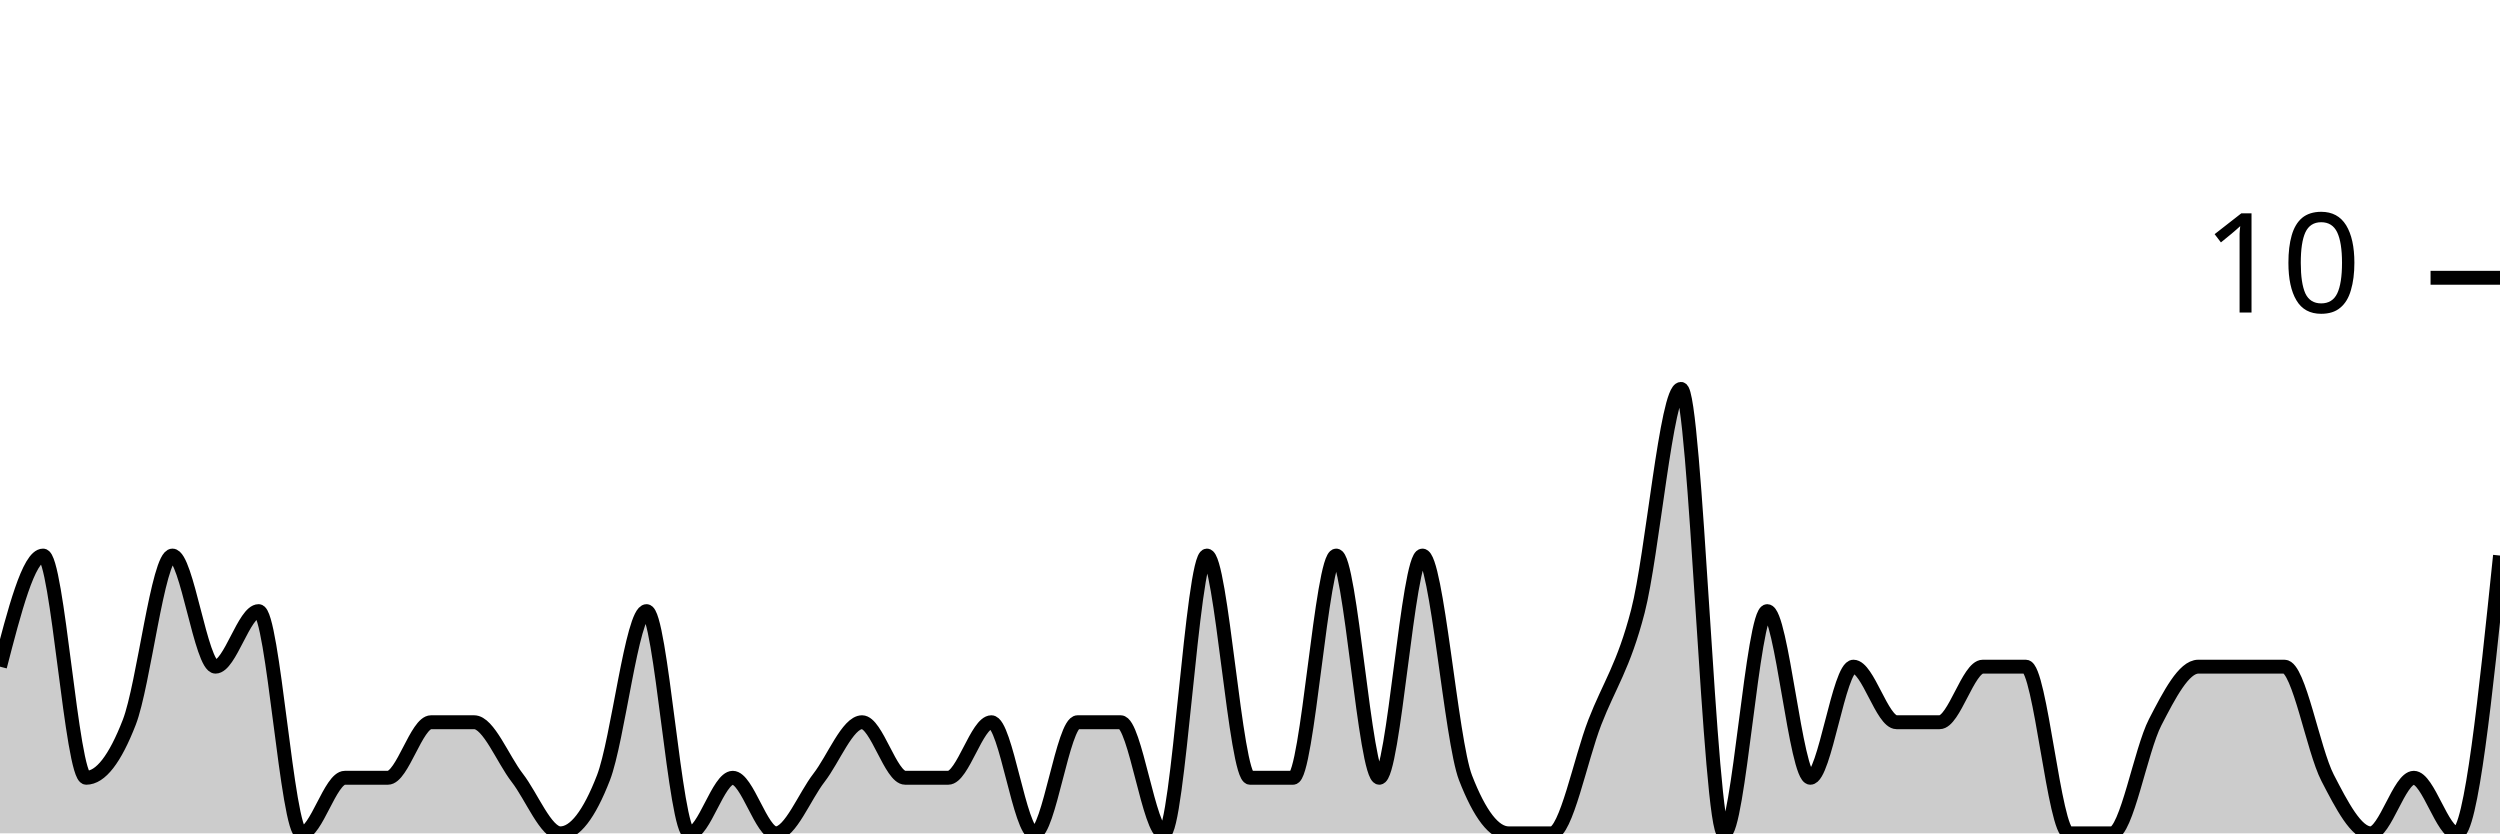
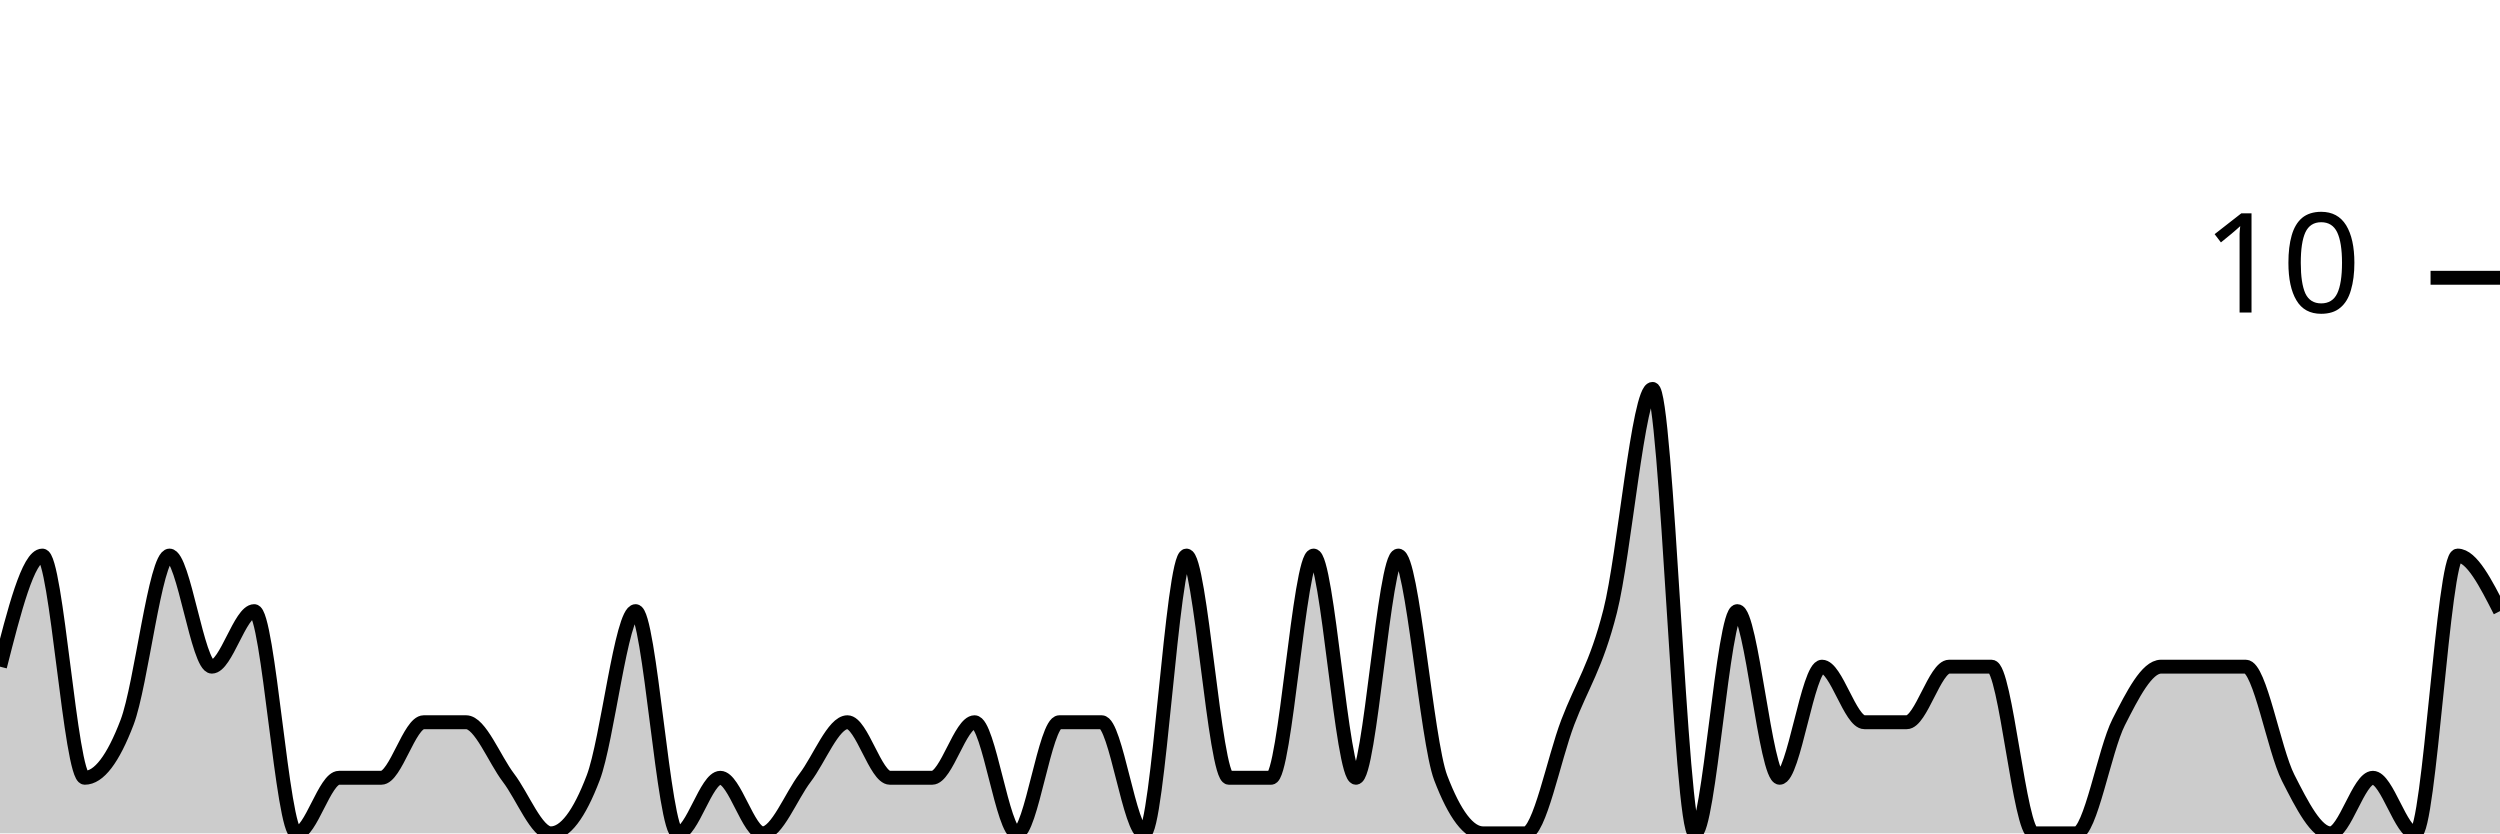
<svg xmlns="http://www.w3.org/2000/svg" viewBox="0 0 180 60">
  <g transform="translate(0,20)">
-     <path class="area" fill="rgba(0, 0, 0, 0.2)" d="M0,28C1.034,24,2.069,20,3.103,20C4.138,20,5.172,36,6.207,36C7.241,36,8.276,34.667,9.31,32C10.345,29.333,11.379,20,12.414,20C13.448,20,14.483,28,15.517,28C16.552,28,17.586,24,18.621,24C19.655,24,20.69,40,21.724,40C22.759,40,23.793,36,24.828,36C25.862,36,26.897,36,27.931,36C28.966,36,30,32,31.034,32C32.069,32,33.103,32,34.138,32C35.172,32,36.207,34.667,37.241,36C38.276,37.333,39.31,40,40.345,40C41.379,40,42.414,38.667,43.448,36C44.483,33.333,45.517,24,46.552,24C47.586,24,48.621,40,49.655,40C50.69,40,51.724,36,52.759,36C53.793,36,54.828,40,55.862,40C56.897,40,57.931,37.333,58.966,36C60,34.667,61.034,32,62.069,32C63.103,32,64.138,36,65.172,36C66.207,36,67.241,36,68.276,36C69.31,36,70.345,32,71.379,32C72.414,32,73.448,40,74.483,40C75.517,40,76.552,32,77.586,32C78.621,32,79.655,32,80.69,32C81.724,32,82.759,40,83.793,40C84.828,40,85.862,20,86.897,20C87.931,20,88.966,36,90,36C91.034,36,92.069,36,93.103,36C94.138,36,95.172,20,96.207,20C97.241,20,98.276,36,99.31,36C100.345,36,101.379,20,102.414,20C103.448,20,104.483,33.333,105.517,36C106.552,38.667,107.586,40,108.621,40C109.655,40,110.69,40,111.724,40C112.759,40,113.793,34.667,114.828,32C115.862,29.333,116.897,28,117.931,24C118.966,20,120,8,121.034,8C122.069,8,123.103,40,124.138,40C125.172,40,126.207,24,127.241,24C128.276,24,129.31,36,130.345,36C131.379,36,132.414,28,133.448,28C134.483,28,135.517,32,136.552,32C137.586,32,138.621,32,139.655,32C140.69,32,141.724,28,142.759,28C143.793,28,144.828,28,145.862,28C146.897,28,147.931,40,148.966,40C150,40,151.034,40,152.069,40C153.103,40,154.138,34,155.172,32C156.207,30,157.241,28,158.276,28C159.31,28,160.345,28,161.379,28C162.414,28,163.448,28,164.483,28C165.517,28,166.552,34,167.586,36C168.621,38,169.655,40,170.69,40C171.724,40,172.759,36,173.793,36C174.828,36,175.862,40,176.897,40C177.931,40,178.966,30,180,20L180,40C178.966,40,177.931,40,176.897,40C175.862,40,174.828,40,173.793,40C172.759,40,171.724,40,170.69,40C169.655,40,168.621,40,167.586,40C166.552,40,165.517,40,164.483,40C163.448,40,162.414,40,161.379,40C160.345,40,159.31,40,158.276,40C157.241,40,156.207,40,155.172,40C154.138,40,153.103,40,152.069,40C151.034,40,150,40,148.966,40C147.931,40,146.897,40,145.862,40C144.828,40,143.793,40,142.759,40C141.724,40,140.69,40,139.655,40C138.621,40,137.586,40,136.552,40C135.517,40,134.483,40,133.448,40C132.414,40,131.379,40,130.345,40C129.31,40,128.276,40,127.241,40C126.207,40,125.172,40,124.138,40C123.103,40,122.069,40,121.034,40C120,40,118.966,40,117.931,40C116.897,40,115.862,40,114.828,40C113.793,40,112.759,40,111.724,40C110.69,40,109.655,40,108.621,40C107.586,40,106.552,40,105.517,40C104.483,40,103.448,40,102.414,40C101.379,40,100.345,40,99.31,40C98.276,40,97.241,40,96.207,40C95.172,40,94.138,40,93.103,40C92.069,40,91.034,40,90,40C88.966,40,87.931,40,86.897,40C85.862,40,84.828,40,83.793,40C82.759,40,81.724,40,80.69,40C79.655,40,78.621,40,77.586,40C76.552,40,75.517,40,74.483,40C73.448,40,72.414,40,71.379,40C70.345,40,69.31,40,68.276,40C67.241,40,66.207,40,65.172,40C64.138,40,63.103,40,62.069,40C61.034,40,60,40,58.966,40C57.931,40,56.897,40,55.862,40C54.828,40,53.793,40,52.759,40C51.724,40,50.69,40,49.655,40C48.621,40,47.586,40,46.552,40C45.517,40,44.483,40,43.448,40C42.414,40,41.379,40,40.345,40C39.31,40,38.276,40,37.241,40C36.207,40,35.172,40,34.138,40C33.103,40,32.069,40,31.034,40C30,40,28.966,40,27.931,40C26.897,40,25.862,40,24.828,40C23.793,40,22.759,40,21.724,40C20.69,40,19.655,40,18.621,40C17.586,40,16.552,40,15.517,40C14.483,40,13.448,40,12.414,40C11.379,40,10.345,40,9.31,40C8.276,40,7.241,40,6.207,40C5.172,40,4.138,40,3.103,40C2.069,40,1.034,40,0,40Z" />
-     <path class="line" stroke="black" fill="none" d="M0,28C1.034,24,2.069,20,3.103,20C4.138,20,5.172,36,6.207,36C7.241,36,8.276,34.667,9.31,32C10.345,29.333,11.379,20,12.414,20C13.448,20,14.483,28,15.517,28C16.552,28,17.586,24,18.621,24C19.655,24,20.69,40,21.724,40C22.759,40,23.793,36,24.828,36C25.862,36,26.897,36,27.931,36C28.966,36,30,32,31.034,32C32.069,32,33.103,32,34.138,32C35.172,32,36.207,34.667,37.241,36C38.276,37.333,39.31,40,40.345,40C41.379,40,42.414,38.667,43.448,36C44.483,33.333,45.517,24,46.552,24C47.586,24,48.621,40,49.655,40C50.69,40,51.724,36,52.759,36C53.793,36,54.828,40,55.862,40C56.897,40,57.931,37.333,58.966,36C60,34.667,61.034,32,62.069,32C63.103,32,64.138,36,65.172,36C66.207,36,67.241,36,68.276,36C69.31,36,70.345,32,71.379,32C72.414,32,73.448,40,74.483,40C75.517,40,76.552,32,77.586,32C78.621,32,79.655,32,80.69,32C81.724,32,82.759,40,83.793,40C84.828,40,85.862,20,86.897,20C87.931,20,88.966,36,90,36C91.034,36,92.069,36,93.103,36C94.138,36,95.172,20,96.207,20C97.241,20,98.276,36,99.31,36C100.345,36,101.379,20,102.414,20C103.448,20,104.483,33.333,105.517,36C106.552,38.667,107.586,40,108.621,40C109.655,40,110.69,40,111.724,40C112.759,40,113.793,34.667,114.828,32C115.862,29.333,116.897,28,117.931,24C118.966,20,120,8,121.034,8C122.069,8,123.103,40,124.138,40C125.172,40,126.207,24,127.241,24C128.276,24,129.31,36,130.345,36C131.379,36,132.414,28,133.448,28C134.483,28,135.517,32,136.552,32C137.586,32,138.621,32,139.655,32C140.69,32,141.724,28,142.759,28C143.793,28,144.828,28,145.862,28C146.897,28,147.931,40,148.966,40C150,40,151.034,40,152.069,40C153.103,40,154.138,34,155.172,32C156.207,30,157.241,28,158.276,28C159.31,28,160.345,28,161.379,28C162.414,28,163.448,28,164.483,28C165.517,28,166.552,34,167.586,36C168.621,38,169.655,40,170.69,40C171.724,40,172.759,36,173.793,36C174.828,36,175.862,40,176.897,40C177.931,40,178.966,30,180,20" />
+     <path class="area" fill="rgba(0, 0, 0, 0.2)" d="M0,28C1.017,24,2.034,20,3.051,20C4.068,20,5.085,36,6.102,36C7.119,36,8.136,34.667,9.153,32C10.169,29.333,11.186,20,12.203,20C13.22,20,14.237,28,15.254,28C16.271,28,17.288,24,18.305,24C19.322,24,20.339,40,21.356,40C22.373,40,23.39,36,24.407,36C25.424,36,26.441,36,27.458,36C28.475,36,29.492,32,30.508,32C31.525,32,32.542,32,33.559,32C34.576,32,35.593,34.667,36.61,36C37.627,37.333,38.644,40,39.661,40C40.678,40,41.695,38.667,42.712,36C43.729,33.333,44.746,24,45.763,24C46.78,24,47.797,40,48.814,40C49.831,40,50.847,36,51.864,36C52.881,36,53.898,40,54.915,40C55.932,40,56.949,37.333,57.966,36C58.983,34.667,60,32,61.017,32C62.034,32,63.051,36,64.068,36C65.085,36,66.102,36,67.119,36C68.136,36,69.153,32,70.169,32C71.186,32,72.203,40,73.22,40C74.237,40,75.254,32,76.271,32C77.288,32,78.305,32,79.322,32C80.339,32,81.356,40,82.373,40C83.39,40,84.407,20,85.424,20C86.441,20,87.458,36,88.475,36C89.492,36,90.508,36,91.525,36C92.542,36,93.559,20,94.576,20C95.593,20,96.61,36,97.627,36C98.644,36,99.661,20,100.678,20C101.695,20,102.712,33.333,103.729,36C104.746,38.667,105.763,40,106.78,40C107.797,40,108.814,40,109.831,40C110.847,40,111.864,34.667,112.881,32C113.898,29.333,114.915,28,115.932,24C116.949,20,117.966,8,118.983,8C120,8,121.017,40,122.034,40C123.051,40,124.068,24,125.085,24C126.102,24,127.119,36,128.136,36C129.153,36,130.169,28,131.186,28C132.203,28,133.22,32,134.237,32C135.254,32,136.271,32,137.288,32C138.305,32,139.322,28,140.339,28C141.356,28,142.373,28,143.39,28C144.407,28,145.424,40,146.441,40C147.458,40,148.475,40,149.492,40C150.508,40,151.525,34,152.542,32C153.559,30,154.576,28,155.593,28C156.61,28,157.627,28,158.644,28C159.661,28,160.678,28,161.695,28C162.712,28,163.729,34,164.746,36C165.763,38,166.78,40,167.797,40C168.814,40,169.831,36,170.847,36C171.864,36,172.881,40,173.898,40C174.915,40,175.932,20,176.949,20C177.966,20,178.983,22,180,24L180,40C178.983,40,177.966,40,176.949,40C175.932,40,174.915,40,173.898,40C172.881,40,171.864,40,170.847,40C169.831,40,168.814,40,167.797,40C166.78,40,165.763,40,164.746,40C163.729,40,162.712,40,161.695,40C160.678,40,159.661,40,158.644,40C157.627,40,156.61,40,155.593,40C154.576,40,153.559,40,152.542,40C151.525,40,150.508,40,149.492,40C148.475,40,147.458,40,146.441,40C145.424,40,144.407,40,143.39,40C142.373,40,141.356,40,140.339,40C139.322,40,138.305,40,137.288,40C136.271,40,135.254,40,134.237,40C133.22,40,132.203,40,131.186,40C130.169,40,129.153,40,128.136,40C127.119,40,126.102,40,125.085,40C124.068,40,123.051,40,122.034,40C121.017,40,120,40,118.983,40C117.966,40,116.949,40,115.932,40C114.915,40,113.898,40,112.881,40C111.864,40,110.847,40,109.831,40C108.814,40,107.797,40,106.78,40C105.763,40,104.746,40,103.729,40C102.712,40,101.695,40,100.678,40C99.661,40,98.644,40,97.627,40C96.61,40,95.593,40,94.576,40C93.559,40,92.542,40,91.525,40C90.508,40,89.492,40,88.475,40C87.458,40,86.441,40,85.424,40C84.407,40,83.39,40,82.373,40C81.356,40,80.339,40,79.322,40C78.305,40,77.288,40,76.271,40C75.254,40,74.237,40,73.22,40C72.203,40,71.186,40,70.169,40C69.153,40,68.136,40,67.119,40C66.102,40,65.085,40,64.068,40C63.051,40,62.034,40,61.017,40C60,40,58.983,40,57.966,40C56.949,40,55.932,40,54.915,40C53.898,40,52.881,40,51.864,40C50.847,40,49.831,40,48.814,40C47.797,40,46.78,40,45.763,40C44.746,40,43.729,40,42.712,40C41.695,40,40.678,40,39.661,40C38.644,40,37.627,40,36.61,40C35.593,40,34.576,40,33.559,40C32.542,40,31.525,40,30.508,40C29.492,40,28.475,40,27.458,40C26.441,40,25.424,40,24.407,40C23.39,40,22.373,40,21.356,40C20.339,40,19.322,40,18.305,40C17.288,40,16.271,40,15.254,40C14.237,40,13.22,40,12.203,40C11.186,40,10.169,40,9.153,40C8.136,40,7.119,40,6.102,40C5.085,40,4.068,40,3.051,40C2.034,40,1.017,40,0,40Z" />
+     <path class="line" stroke="black" fill="none" d="M0,28C1.017,24,2.034,20,3.051,20C4.068,20,5.085,36,6.102,36C7.119,36,8.136,34.667,9.153,32C10.169,29.333,11.186,20,12.203,20C13.22,20,14.237,28,15.254,28C16.271,28,17.288,24,18.305,24C19.322,24,20.339,40,21.356,40C22.373,40,23.39,36,24.407,36C25.424,36,26.441,36,27.458,36C28.475,36,29.492,32,30.508,32C31.525,32,32.542,32,33.559,32C34.576,32,35.593,34.667,36.61,36C37.627,37.333,38.644,40,39.661,40C40.678,40,41.695,38.667,42.712,36C43.729,33.333,44.746,24,45.763,24C46.78,24,47.797,40,48.814,40C49.831,40,50.847,36,51.864,36C52.881,36,53.898,40,54.915,40C55.932,40,56.949,37.333,57.966,36C58.983,34.667,60,32,61.017,32C62.034,32,63.051,36,64.068,36C65.085,36,66.102,36,67.119,36C68.136,36,69.153,32,70.169,32C71.186,32,72.203,40,73.22,40C74.237,40,75.254,32,76.271,32C77.288,32,78.305,32,79.322,32C80.339,32,81.356,40,82.373,40C83.39,40,84.407,20,85.424,20C86.441,20,87.458,36,88.475,36C89.492,36,90.508,36,91.525,36C92.542,36,93.559,20,94.576,20C95.593,20,96.61,36,97.627,36C98.644,36,99.661,20,100.678,20C101.695,20,102.712,33.333,103.729,36C104.746,38.667,105.763,40,106.78,40C107.797,40,108.814,40,109.831,40C110.847,40,111.864,34.667,112.881,32C113.898,29.333,114.915,28,115.932,24C116.949,20,117.966,8,118.983,8C120,8,121.017,40,122.034,40C123.051,40,124.068,24,125.085,24C126.102,24,127.119,36,128.136,36C129.153,36,130.169,28,131.186,28C132.203,28,133.22,32,134.237,32C135.254,32,136.271,32,137.288,32C138.305,32,139.322,28,140.339,28C141.356,28,142.373,28,143.39,28C144.407,28,145.424,40,146.441,40C147.458,40,148.475,40,149.492,40C150.508,40,151.525,34,152.542,32C153.559,30,154.576,28,155.593,28C156.61,28,157.627,28,158.644,28C159.661,28,160.678,28,161.695,28C162.712,28,163.729,34,164.746,36C165.763,38,166.78,40,167.797,40C168.814,40,169.831,36,170.847,36C171.864,36,172.881,40,173.898,40C174.915,40,175.932,20,176.949,20C177.966,20,178.983,22,180,24" />
    <path class="axis-ceiling" stroke-width="1" stroke="black" fill="none" d="M175,0L180,0" />
    <text class="axis-ceiling-label" font-family="sans-serif" text-anchor="end" font-size="10px" x="170" y="2.5">10</text>
  </g>
</svg>
